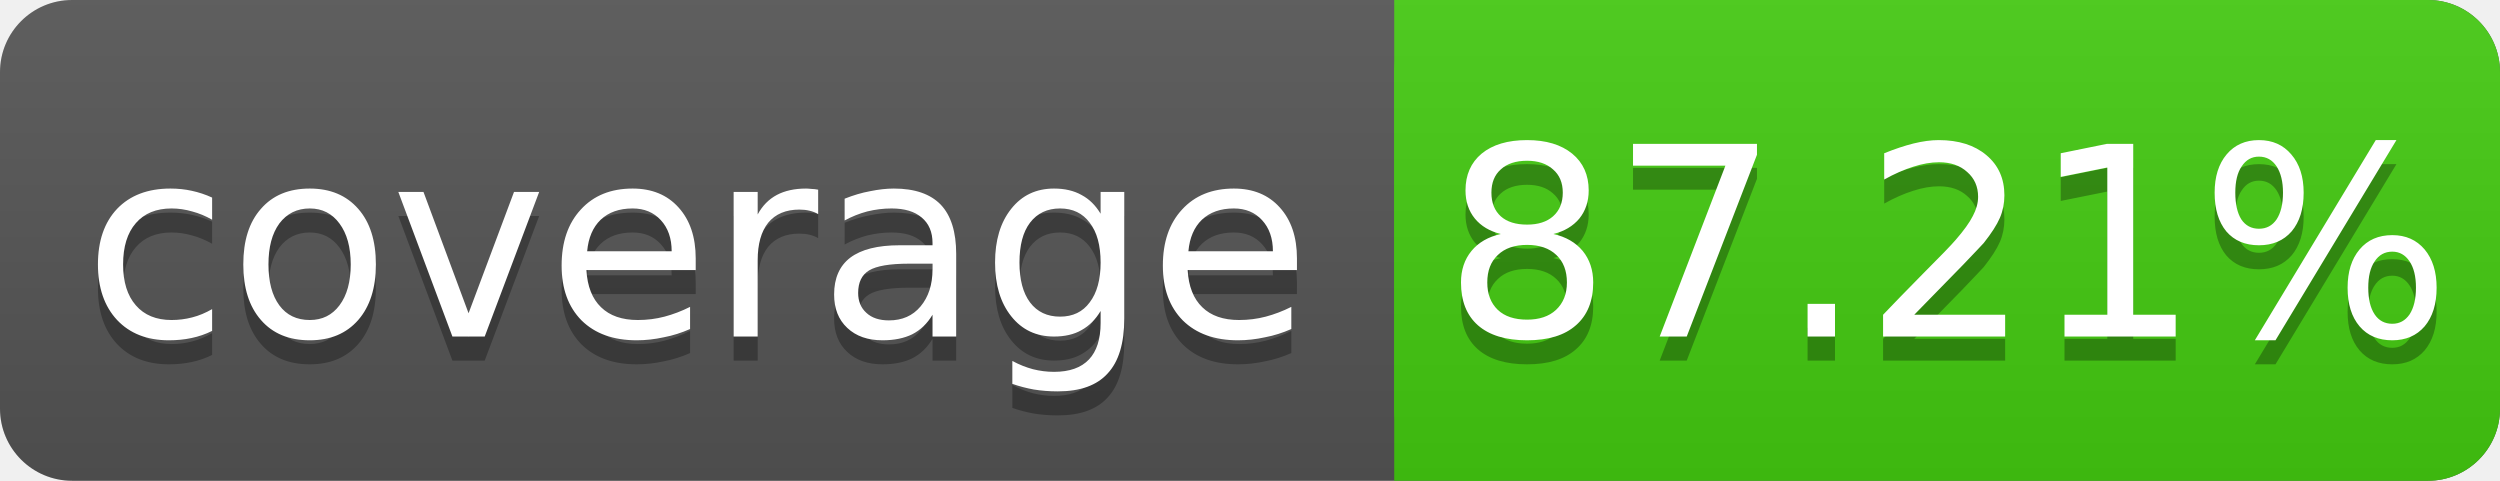
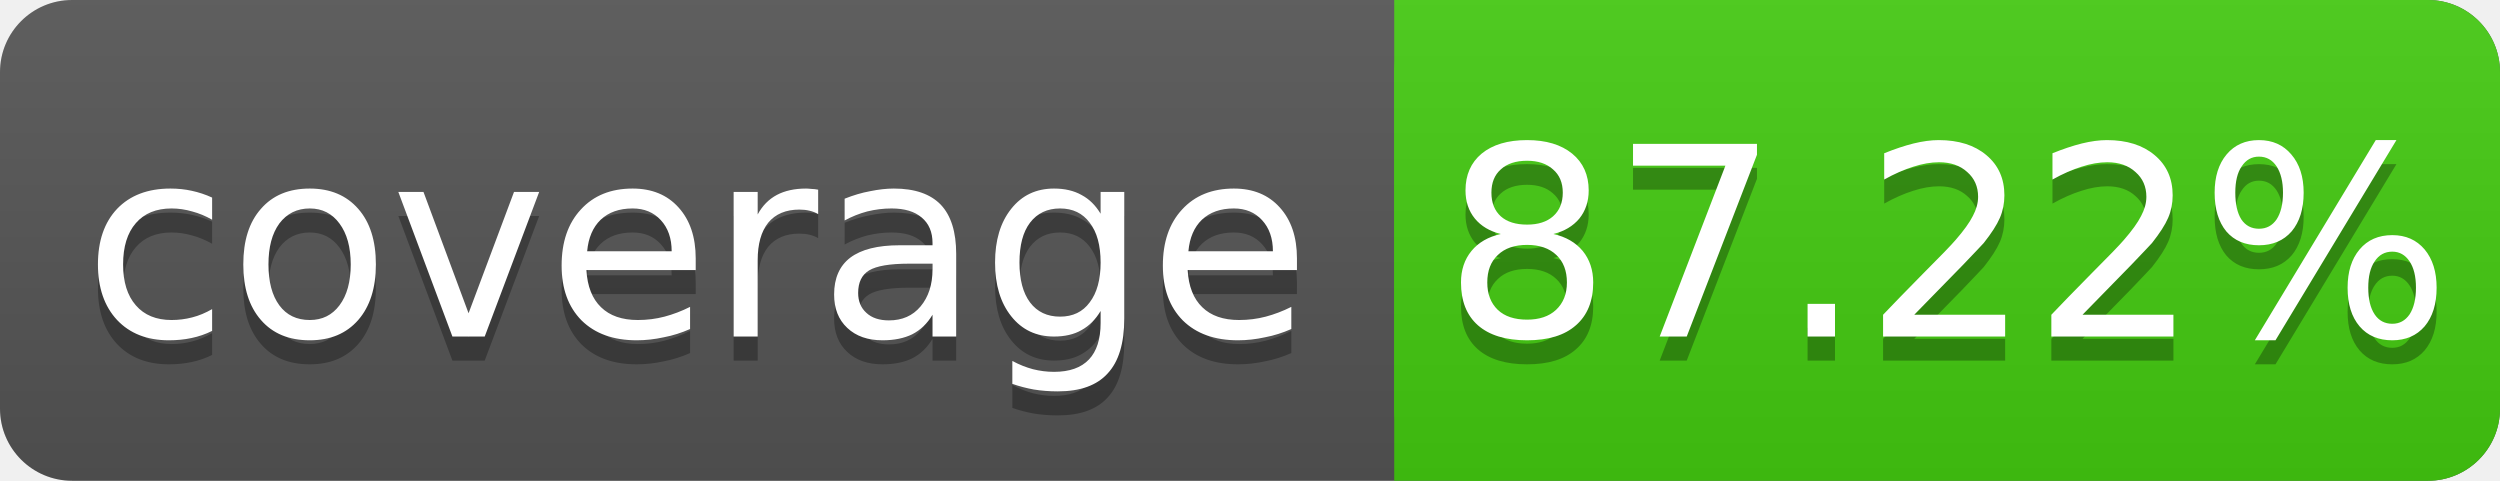
<svg xmlns="http://www.w3.org/2000/svg" width="104" height="20">
  <linearGradient id="s" x2="0" y2="100%">
    <stop offset="0" stop-color="#bbb" stop-opacity=".1" />
    <stop offset="1" stop-opacity=".1" />
  </linearGradient>
  <rect rx="3" width="104" height="20" fill="#555" />
  <rect rx="3" x="58" width="46" height="20" fill="#4c1" />
  <rect x="58" width="4" height="20" fill="#4c1" />
  <rect rx="3" width="104" height="20" fill="url(#s)" />
  <g fill="#fff" text-anchor="middle" font-family="DejaVu Sans,Verdana,Geneva,sans-serif" font-size="11">
    <text x="29" y="15" fill="#010101" fill-opacity=".3">coverage</text>
    <text x="29" y="14">coverage</text>
-     <text x="81" y="15" fill="#010101" fill-opacity=".3">87.21%</text>
-     <text x="81" y="14">87.21%</text>
+     <text x="81" y="15" fill="#010101" fill-opacity=".3">87.22%</text>
+     <text x="81" y="14">87.22%</text>
  </g>
</svg>
